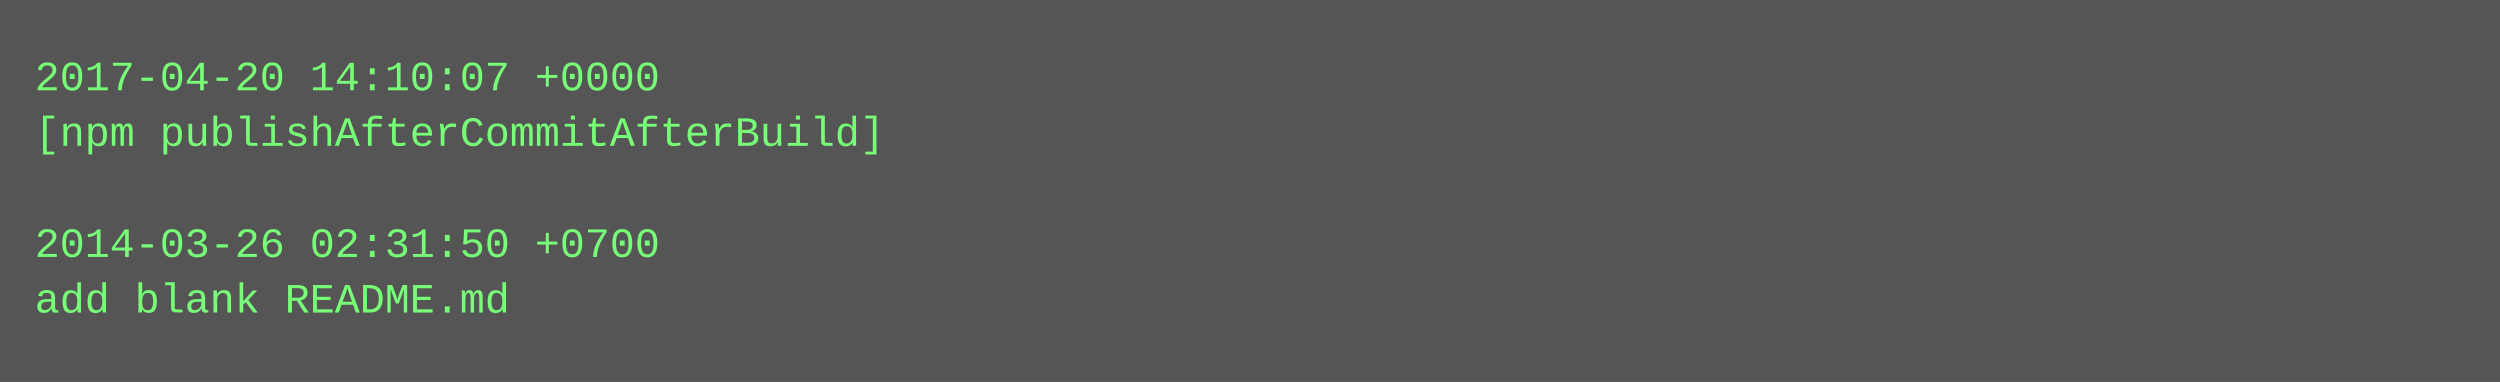
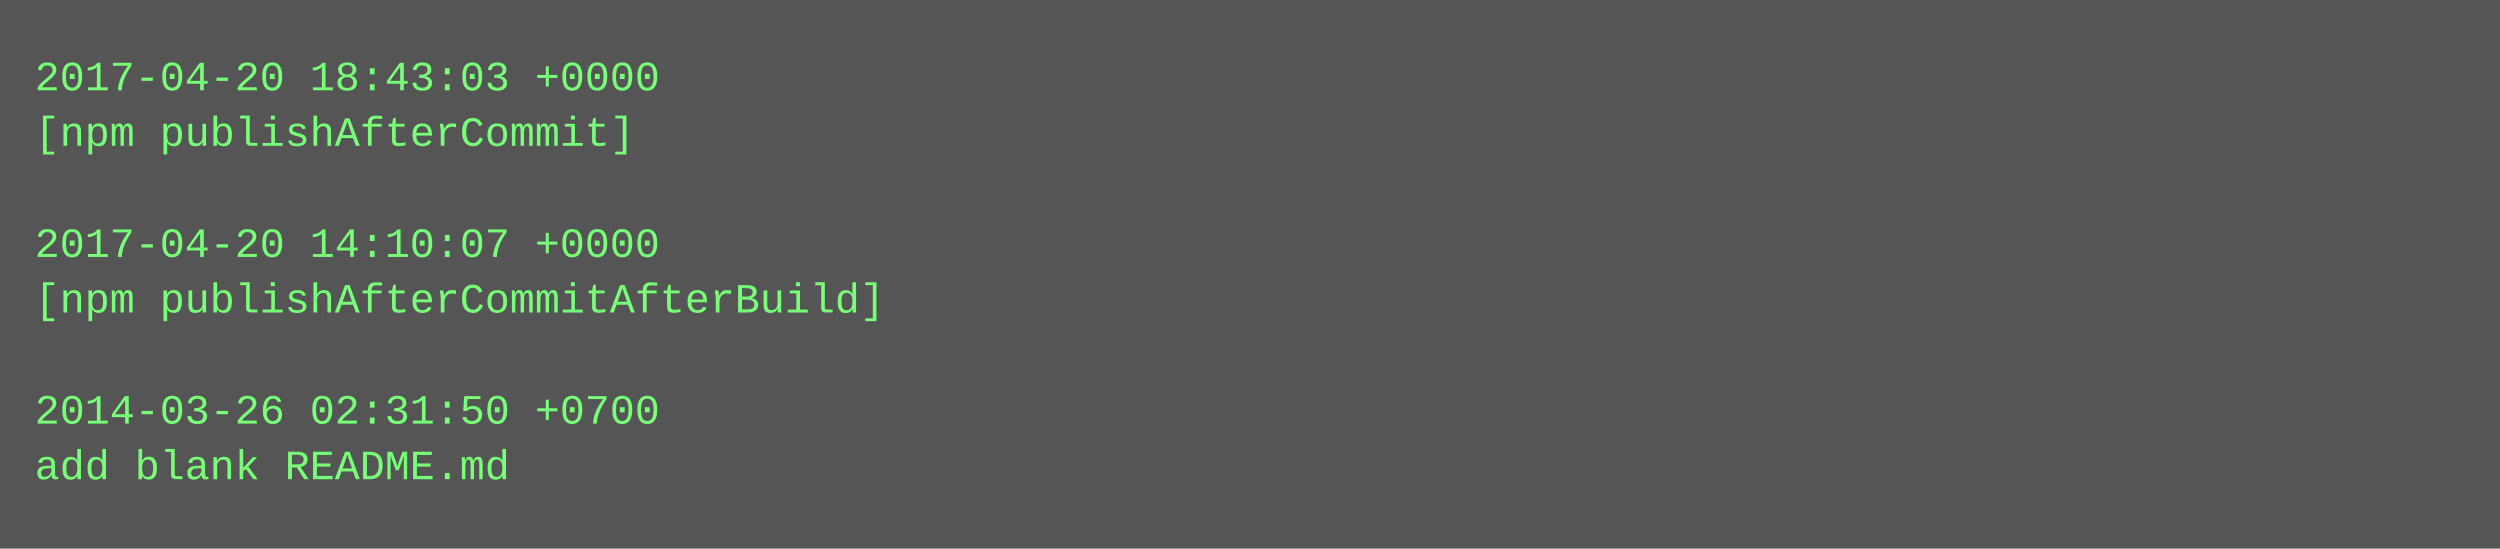
- <svg xmlns="http://www.w3.org/2000/svg" height="110" width="720">
-   <rect height="110" fill="#555" width="720" />
+ <svg xmlns="http://www.w3.org/2000/svg" height="158" width="720">
+   <rect height="158" fill="#555" width="720" />
  <text fill="#7f7" font-family="Courier New" font-size="12" xml:space="preserve">
-     <tspan x="10" y="26">2017-04-20 14:10:07 +0000</tspan>
-     <tspan x="10" y="42">[npm publishAfterCommitAfterBuild]</tspan>
+     <tspan x="10" y="26">2017-04-20 18:43:03 +0000</tspan>
+     <tspan x="10" y="42">[npm publishAfterCommit]</tspan>
    <tspan x="10" y="58" />
-     <tspan x="10" y="74">2014-03-26 02:31:50 +0700</tspan>
-     <tspan x="10" y="90">add blank README.md</tspan>
+     <tspan x="10" y="74">2017-04-20 14:10:07 +0000</tspan>
+     <tspan x="10" y="90">[npm publishAfterCommitAfterBuild]</tspan>
+     <tspan x="10" y="106" />
+     <tspan x="10" y="122">2014-03-26 02:31:50 +0700</tspan>
+     <tspan x="10" y="138">add blank README.md</tspan>
  </text>
</svg>
